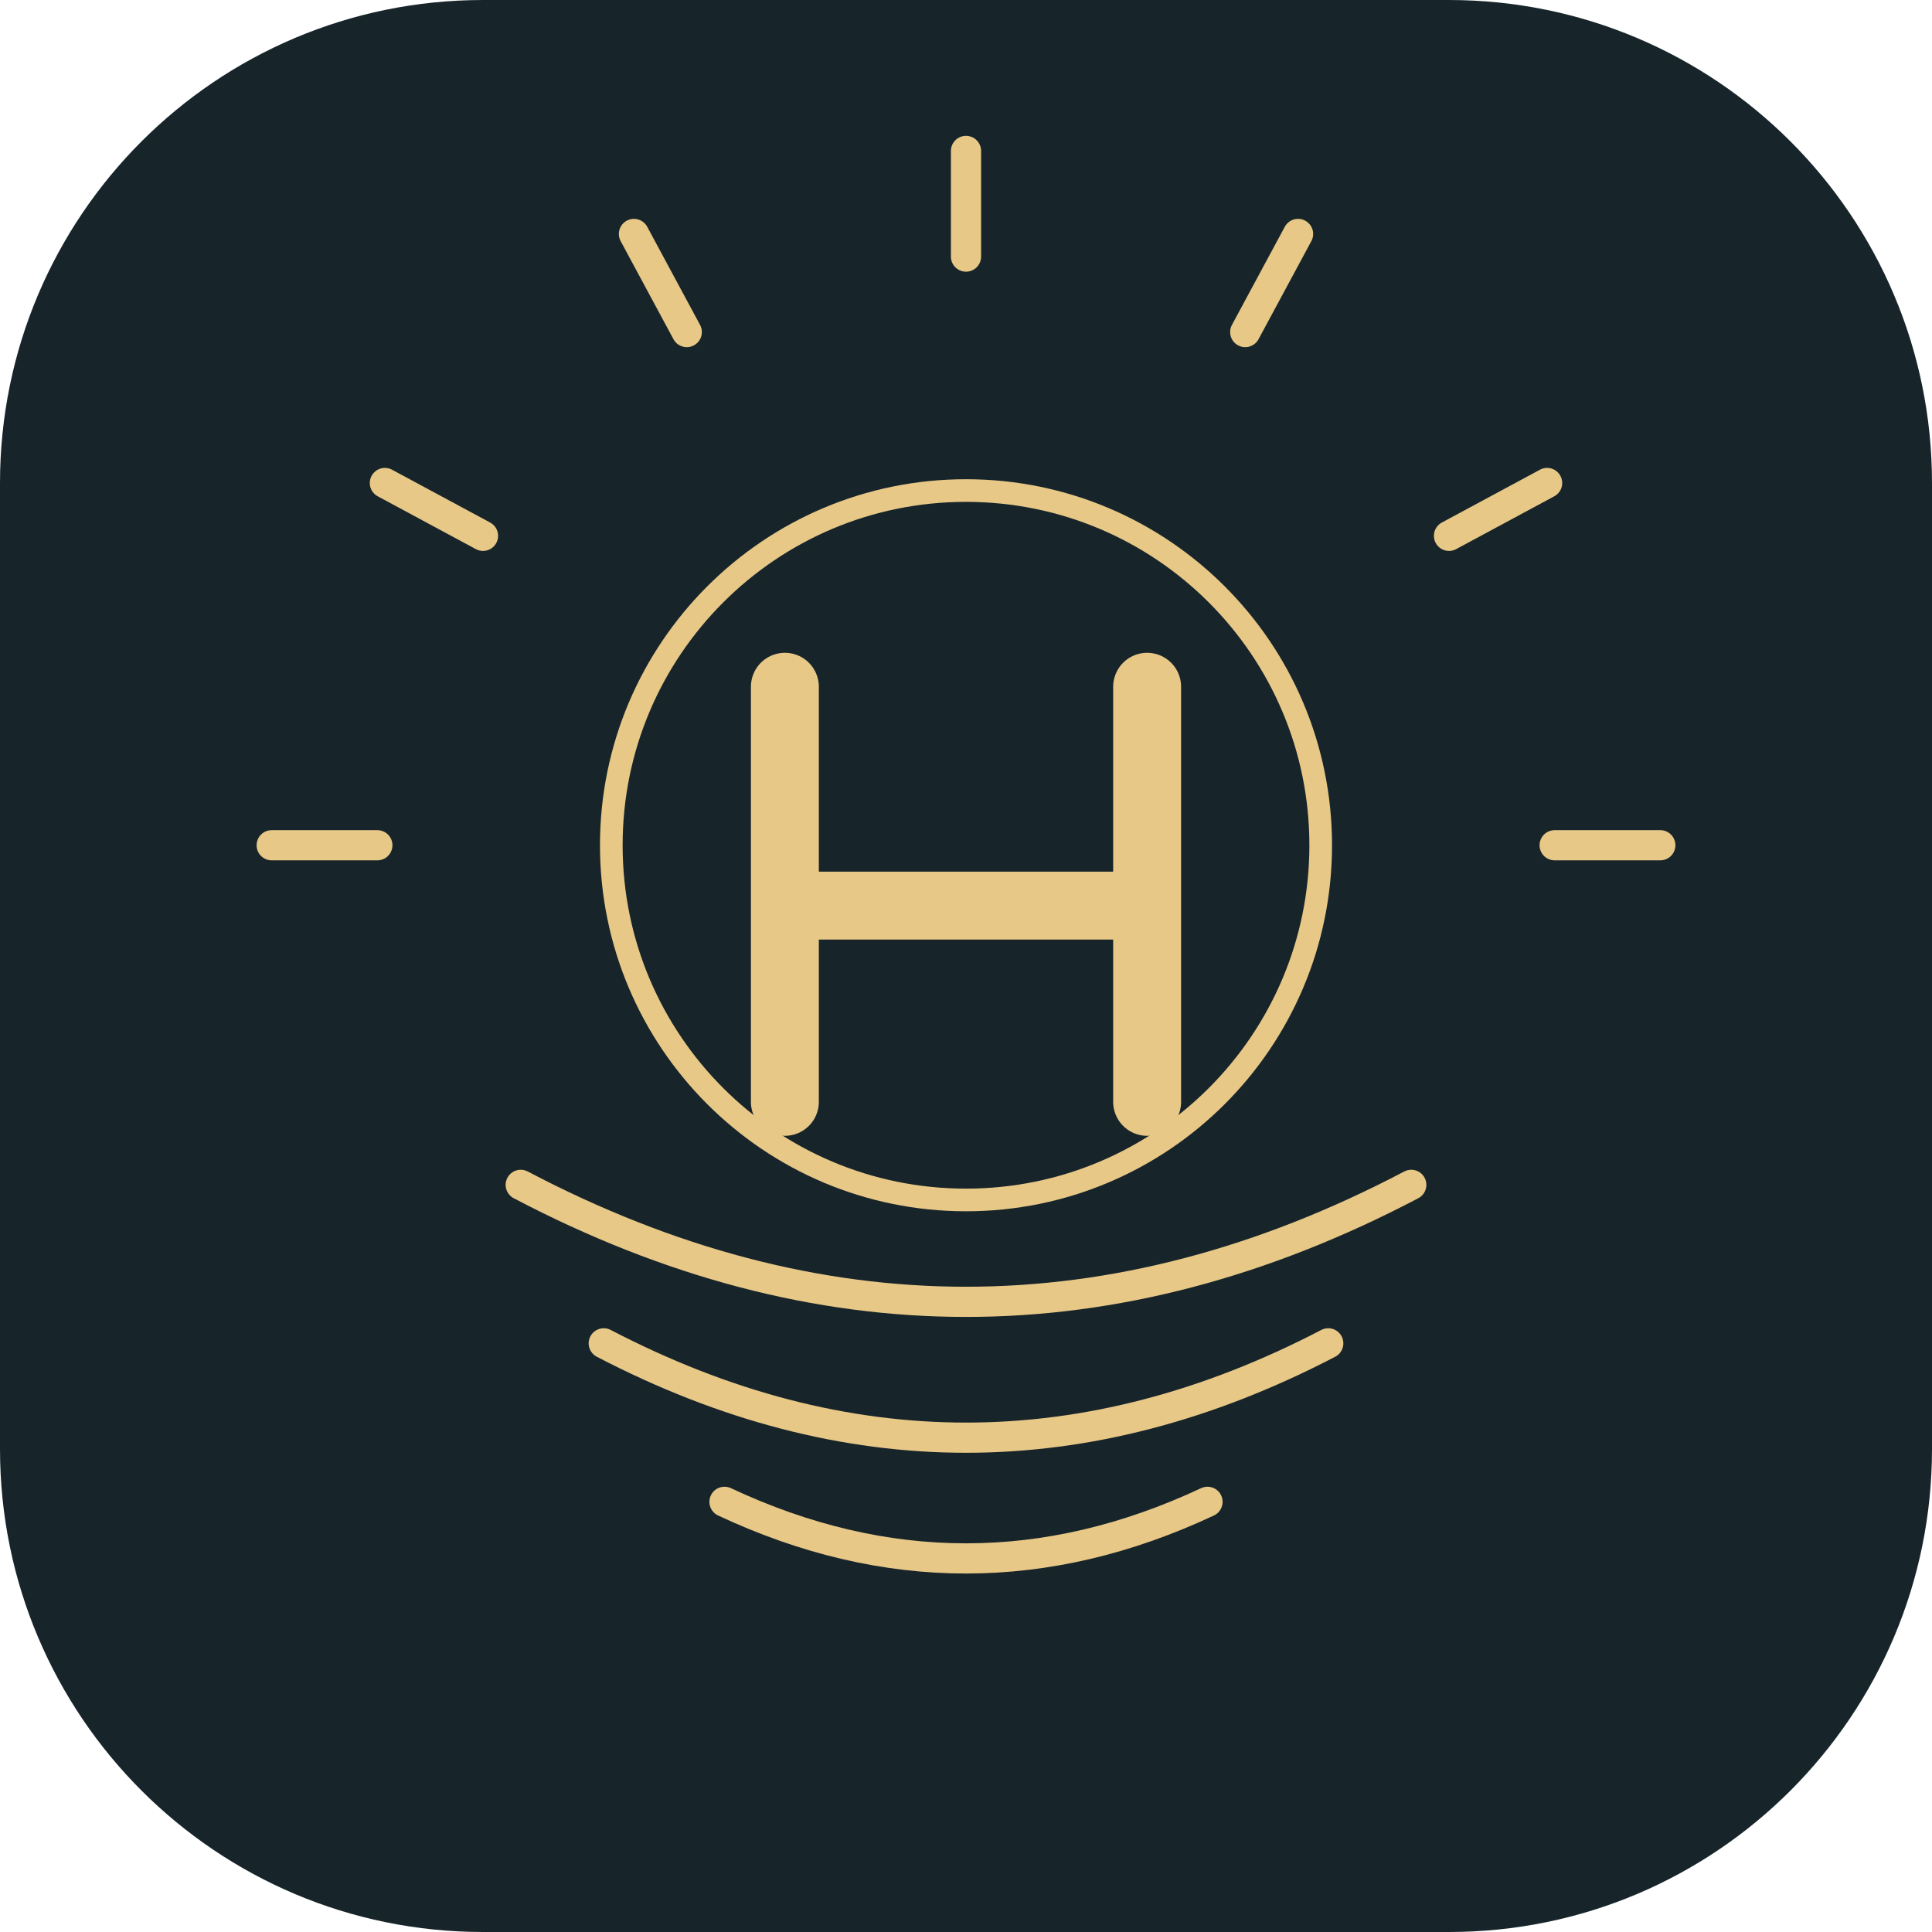
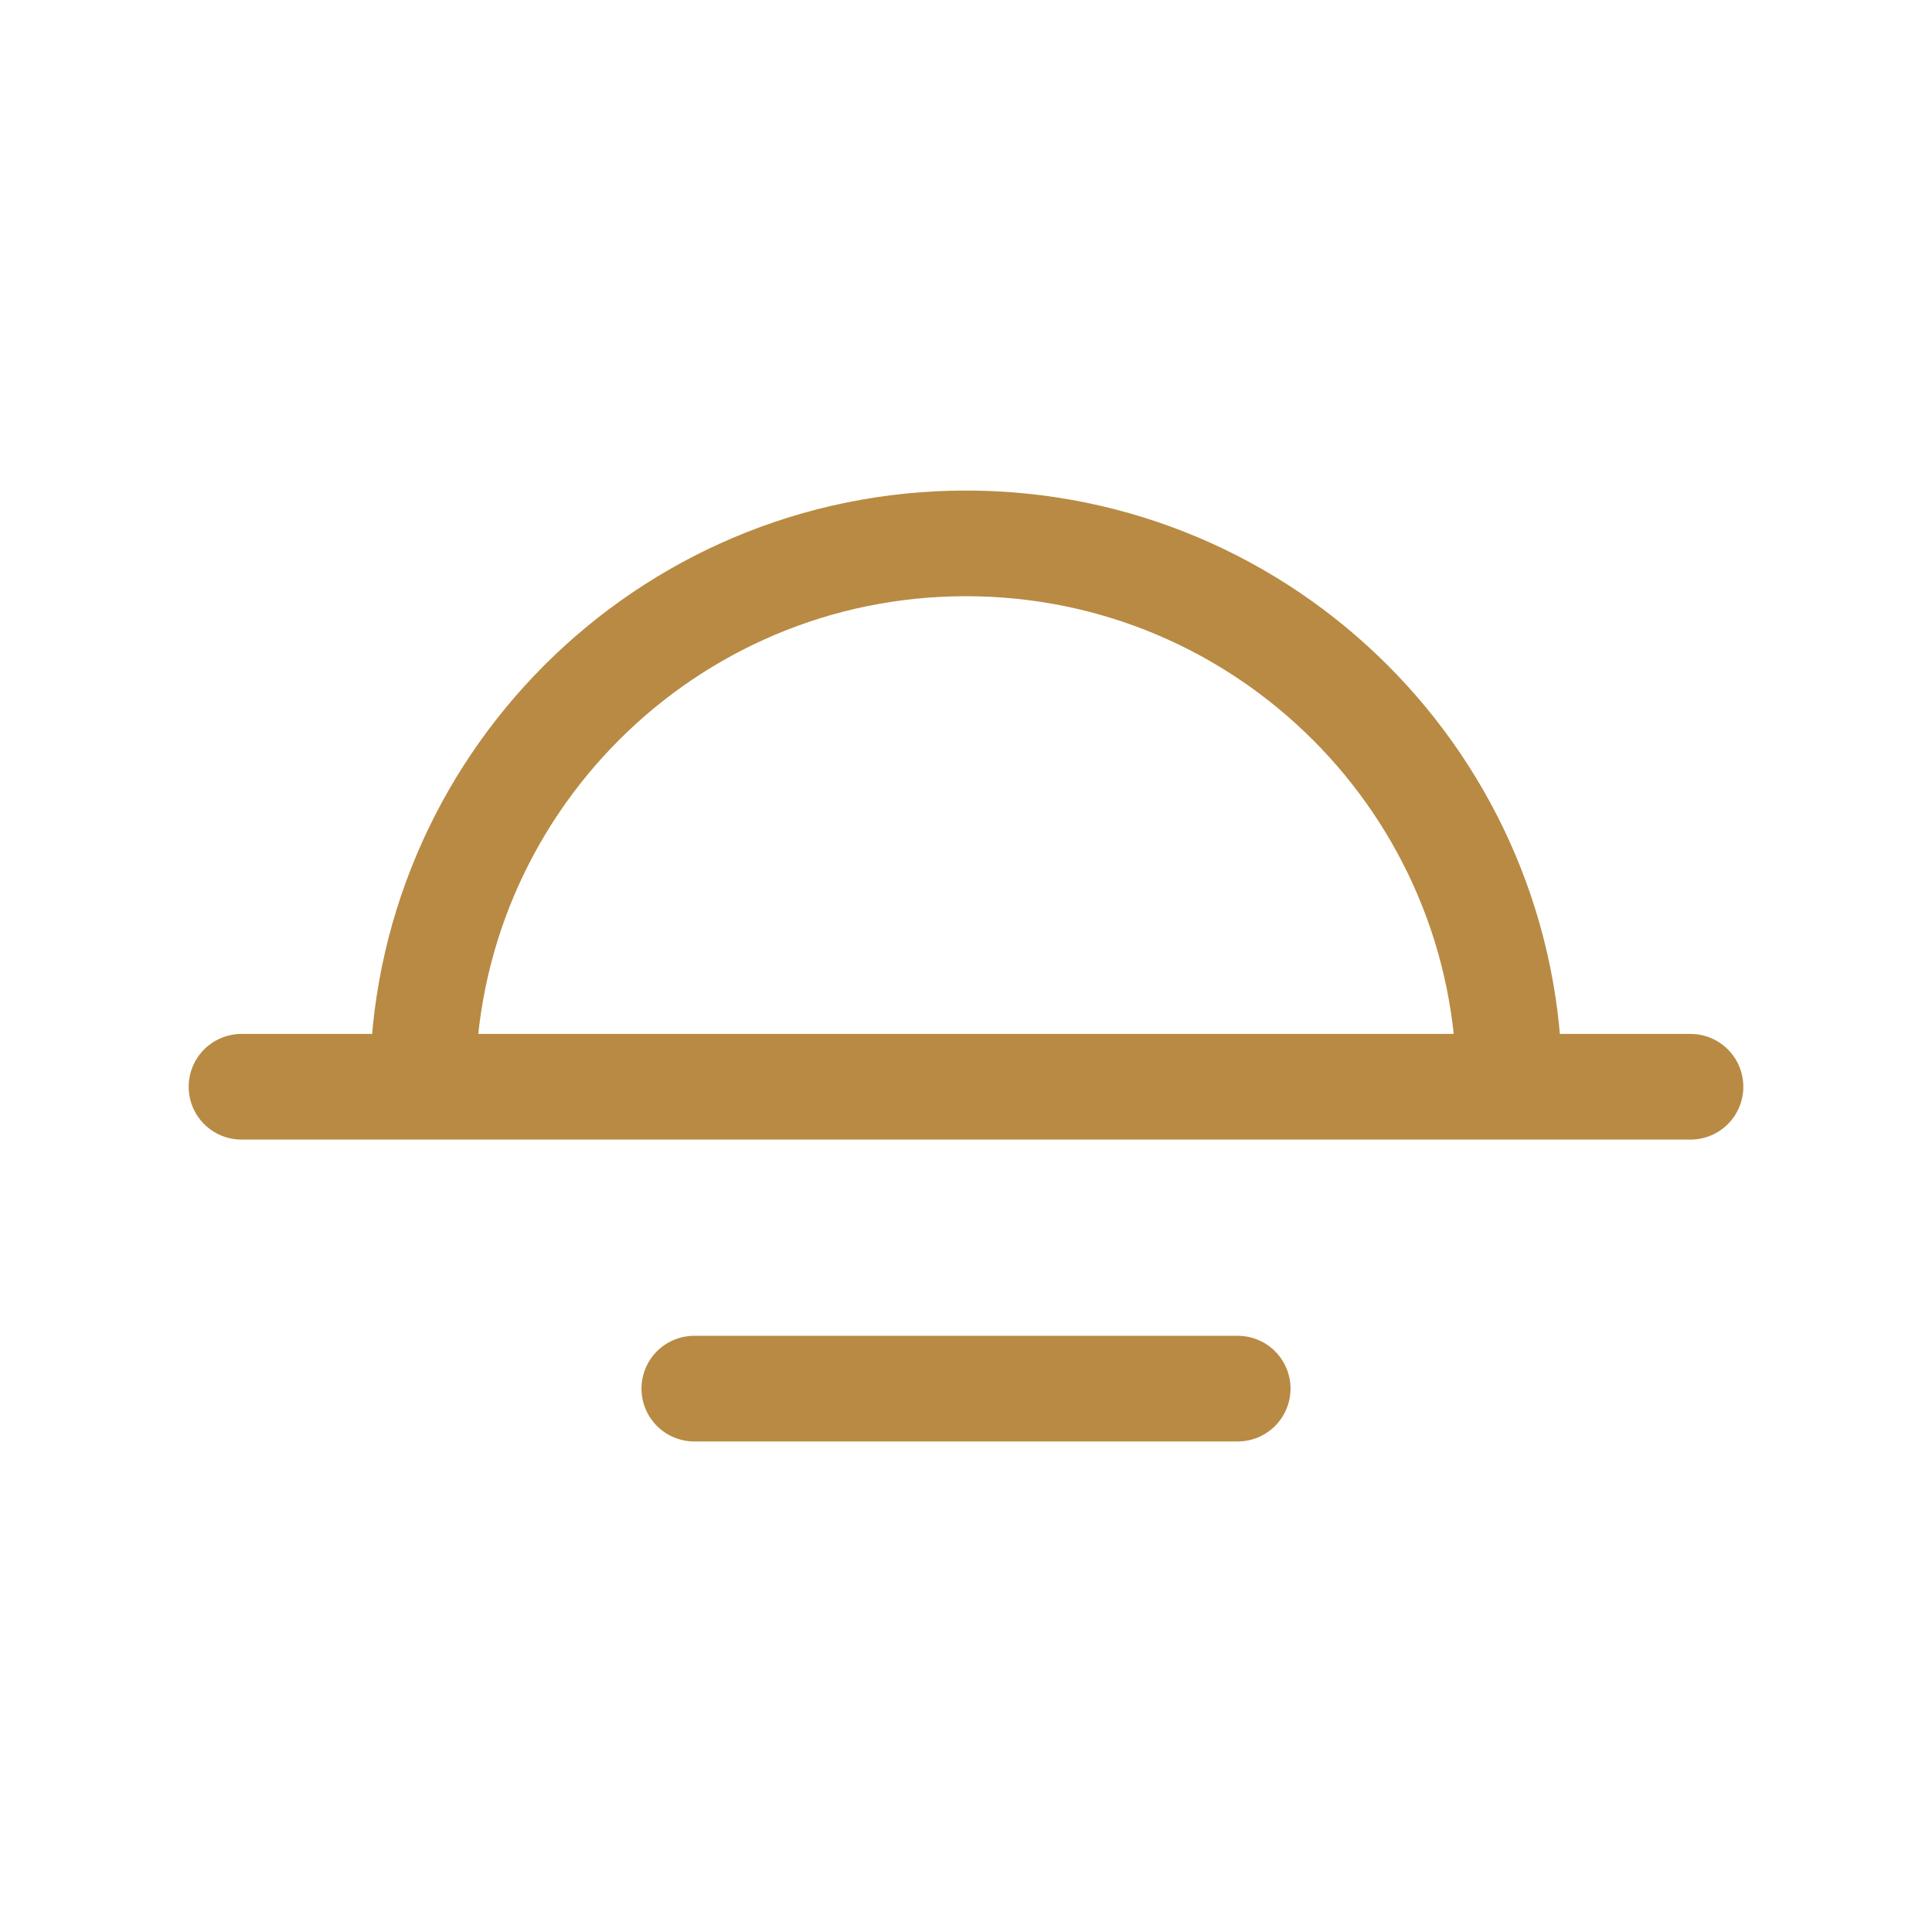
- <svg xmlns="http://www.w3.org/2000/svg" viewBox="0 0 256 256">
-   <rect width="256" height="256" rx="64" fill="#17252b" />
-   <g fill="none" stroke="#e8c887" stroke-linecap="round" stroke-linejoin="round">
-     <circle cx="128" cy="112" r="47" stroke-width="3" />
-     <path d="M104 91v55m48-55v55m-48-26h48" stroke-width="9" />
-     <path d="M128 34V20M91 44l-7-13m-20 40-13-7m114-20 7-13m20 40 13-7M50 112H36m170 0h14" stroke-width="4" />
-     <path d="M69 157q59 31 118 0M80 178q48 25 96 0M96 199q32 15 64 0" stroke-width="4" />
-   </g>
+ <svg xmlns="http://www.w3.org/2000/svg" viewBox="0 0 64 64">
+   <path d="M14 36a18 18 0 1 1 36 0M8 36h48M23 46h18" fill="none" stroke="#b88a43" stroke-width="3.5" stroke-linecap="round" />
</svg>
